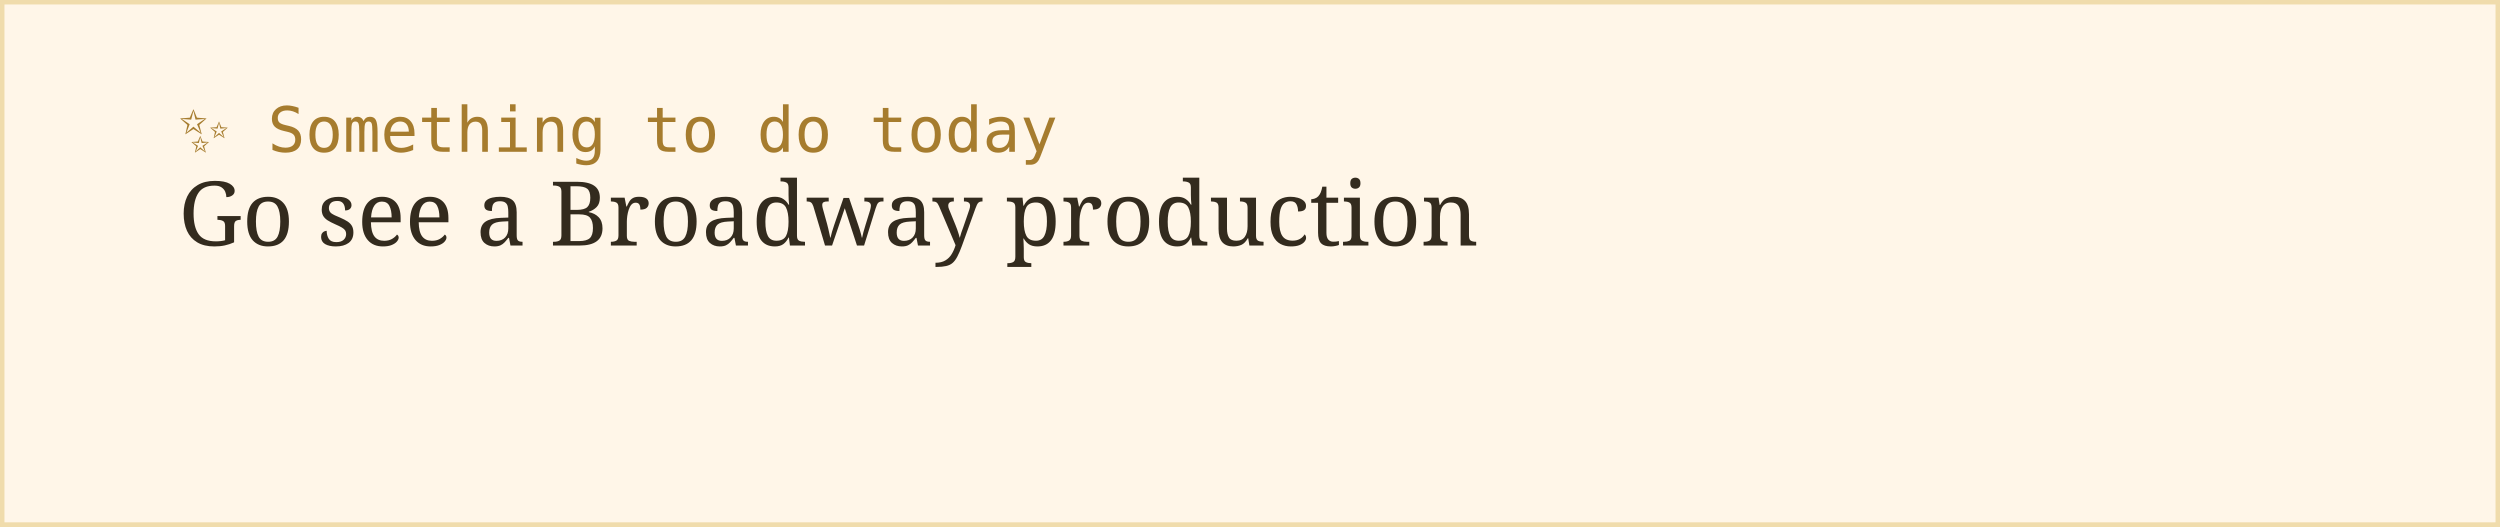
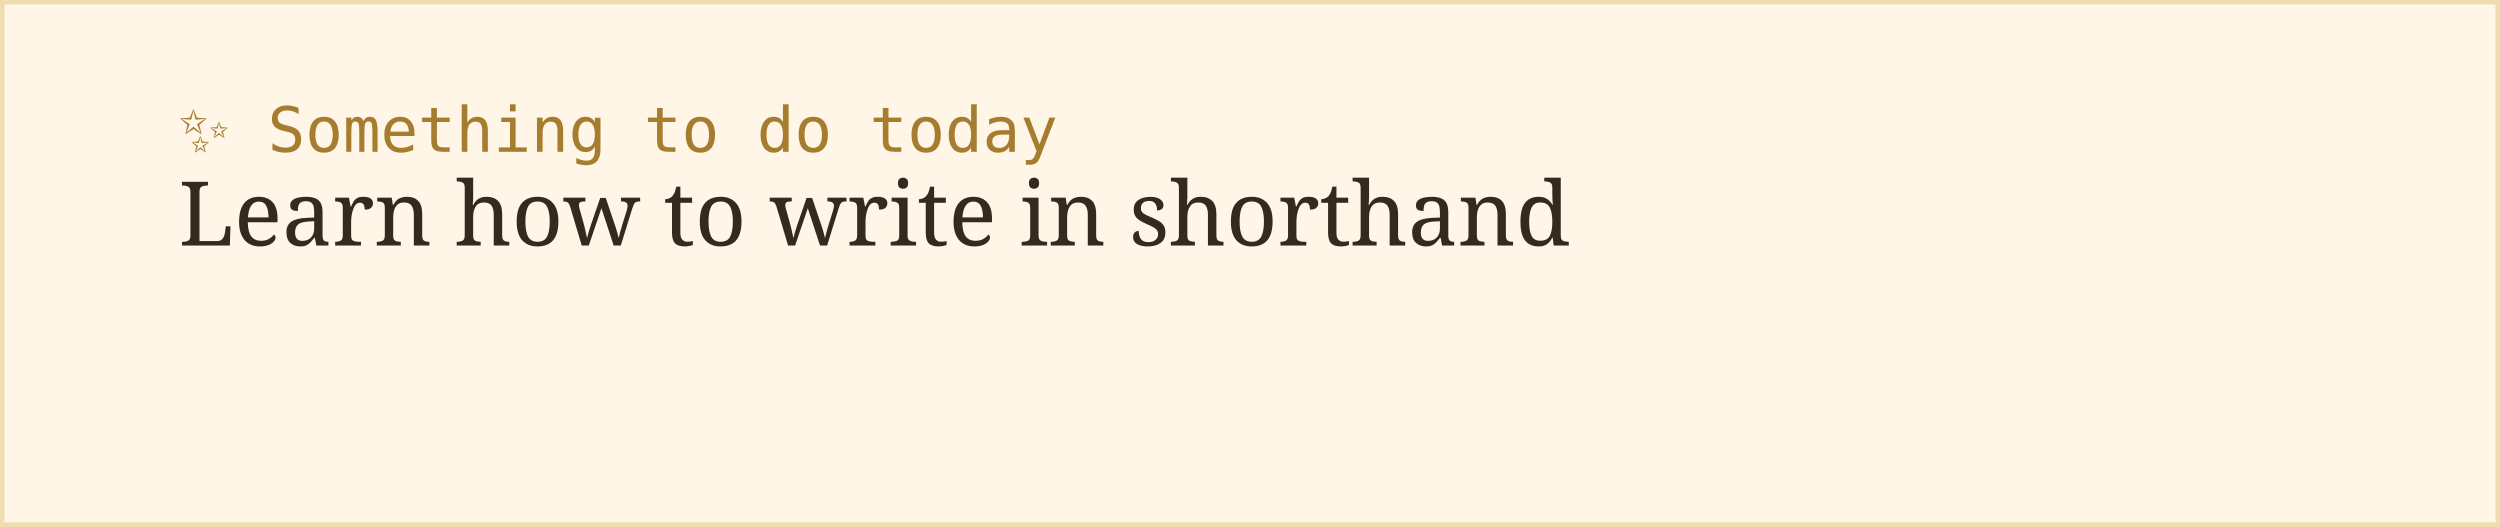
<svg xmlns="http://www.w3.org/2000/svg" width="560" height="118">
  <rect width="100%" height="100%" fill="#fff6e8" stroke="#f0dcac" stroke-width="2" />
  <text x="40" y="34" font-family="monospace" font-size="14" fill="#a67c2e">✨ Something to do today</text>
-   <text x="40" y="55" font-family="Georgia, serif" font-size="20" fill="#332b1e">Go see a Broadway production</text>
+   <text x="40" y="55" font-family="Georgia, serif" font-size="20" fill="#332b1e">Learn how to write in shorthand</text>
</svg>
